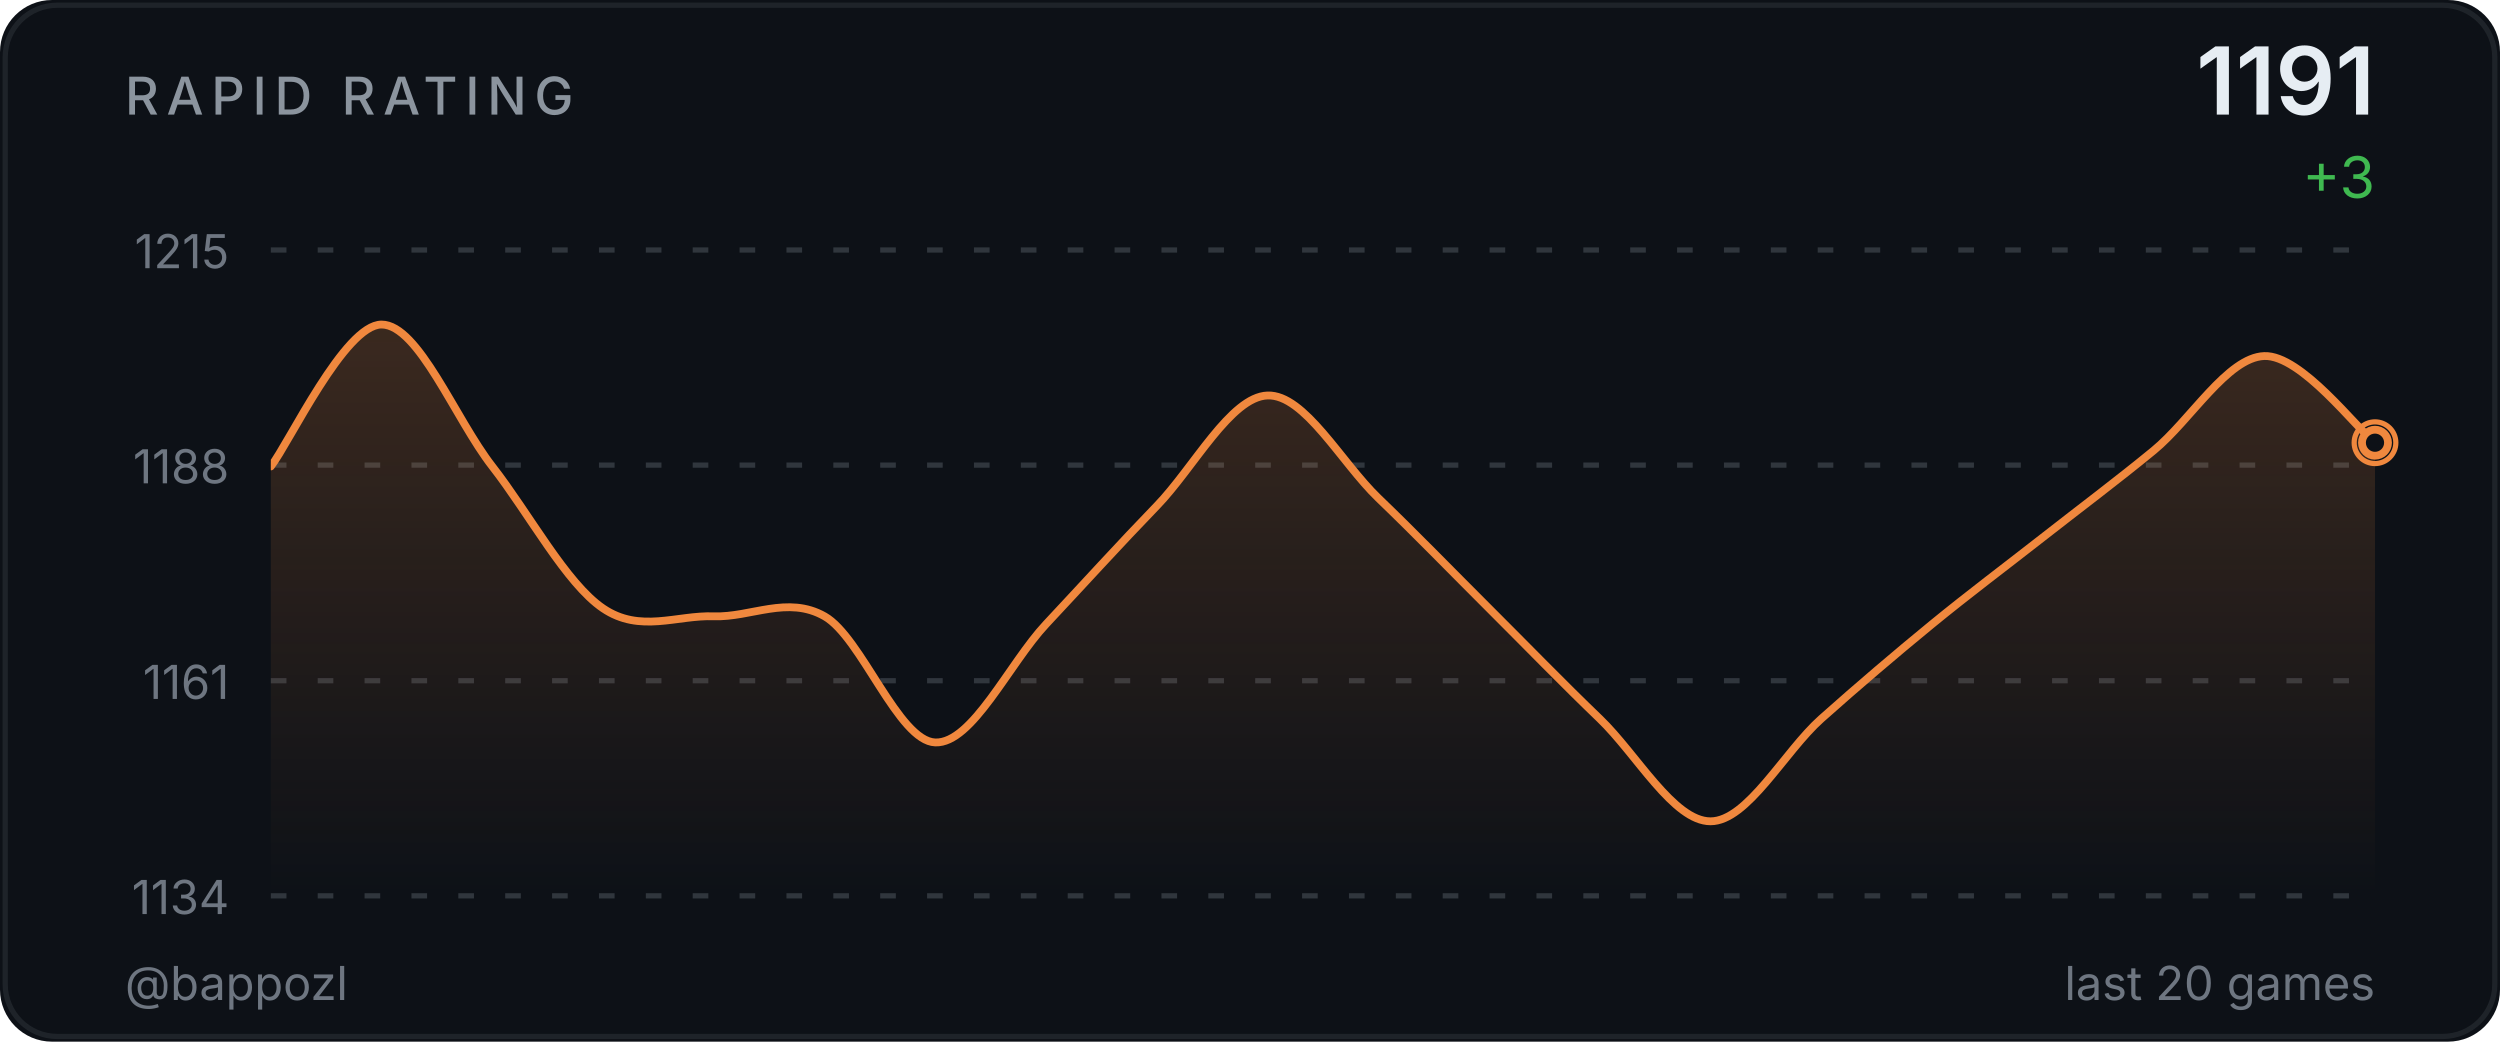
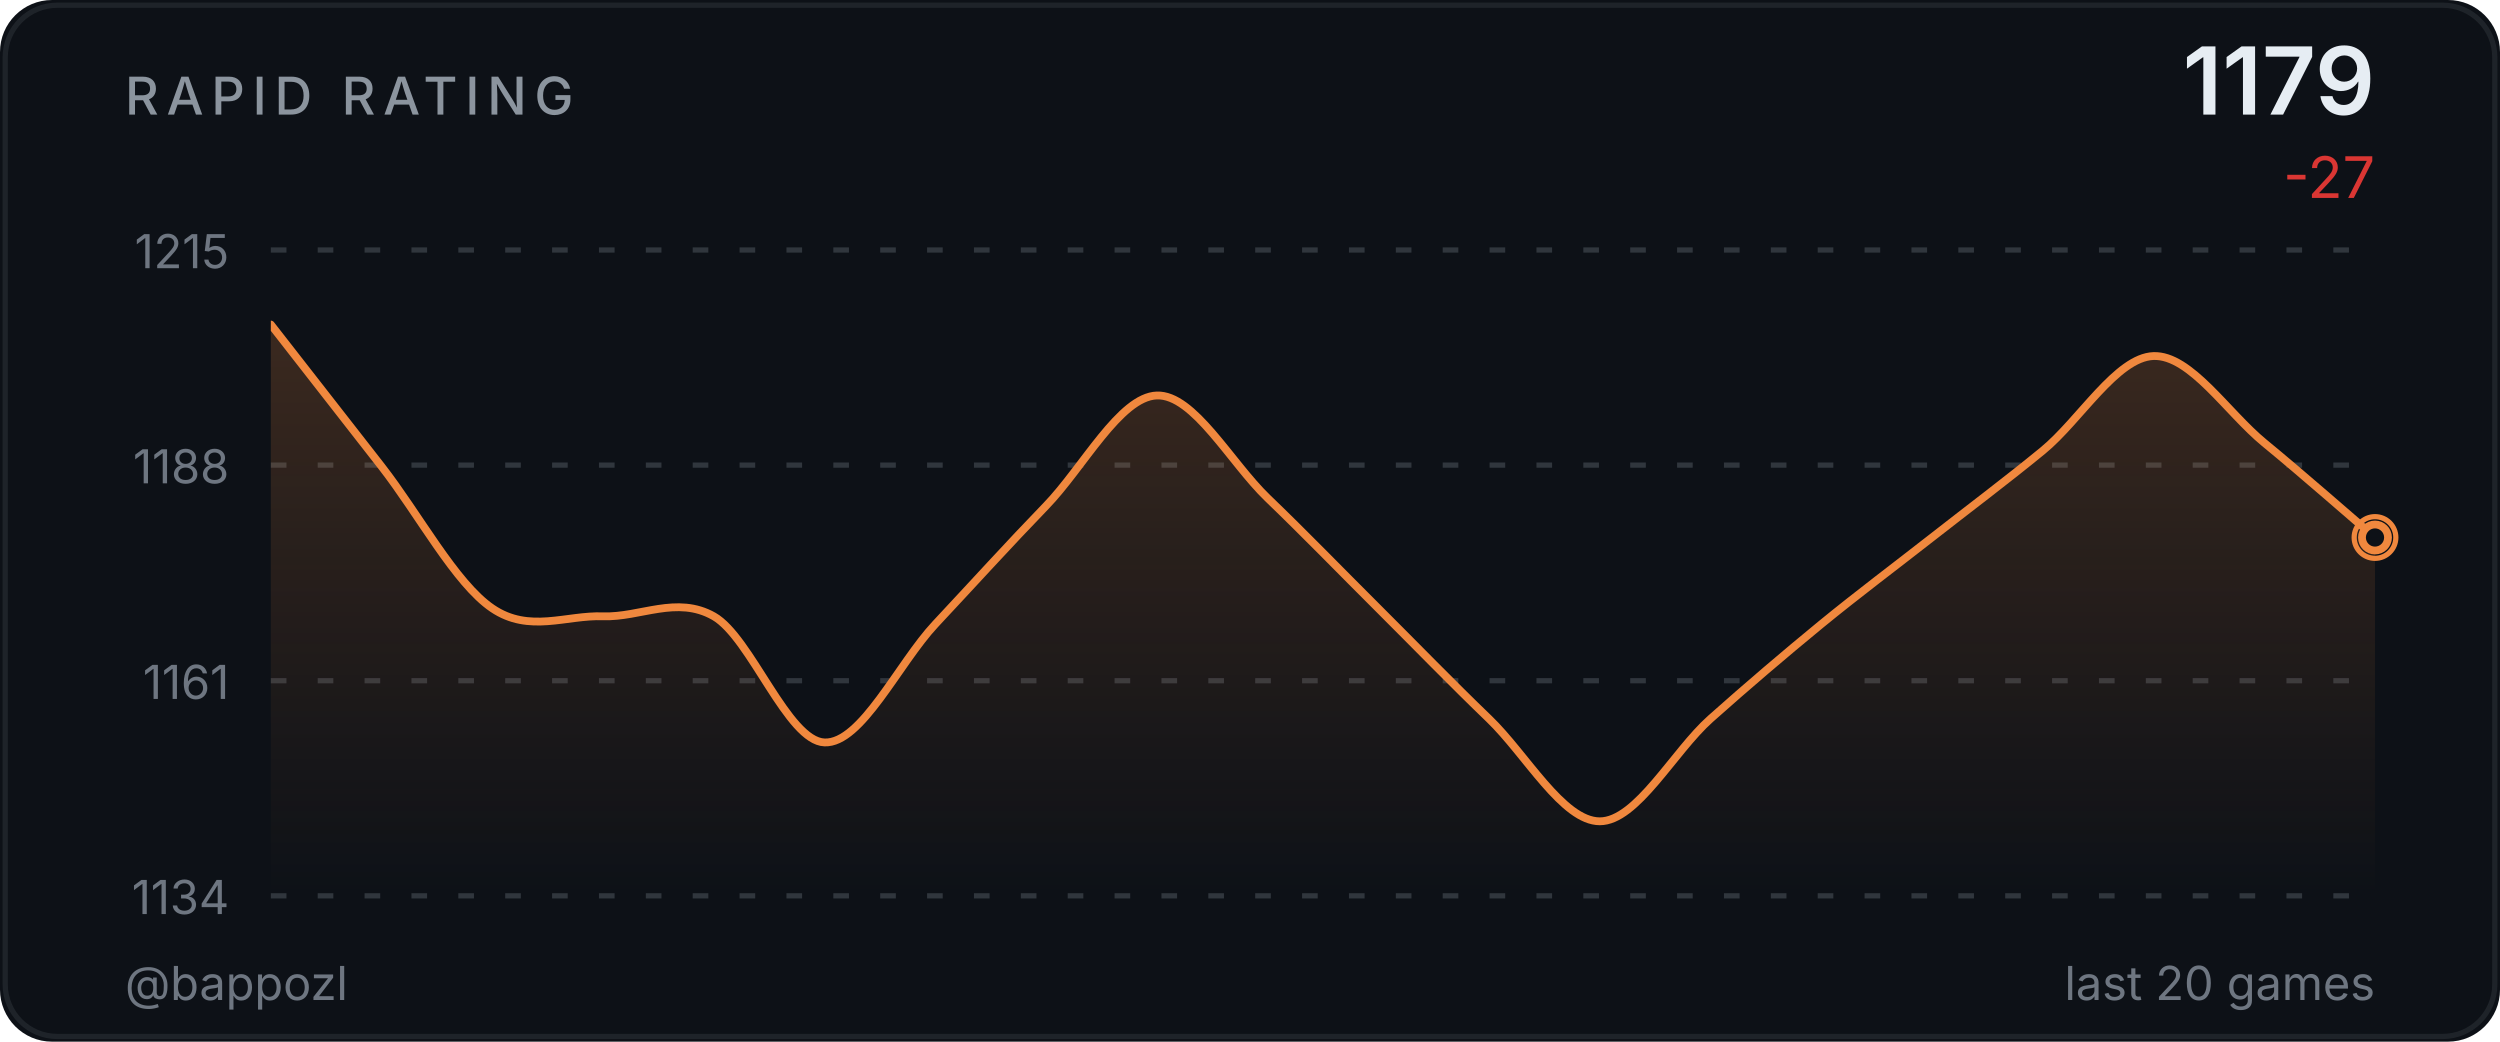
<svg xmlns="http://www.w3.org/2000/svg" width="480" height="200" viewBox="0 0 480 200">
  <defs>
    <linearGradient id="ag" x1="0" y1="0" x2="0" y2="1">
      <stop offset="0%" stop-color="#f0883e" stop-opacity="0.2" />
      <stop offset="100%" stop-color="#f0883e" stop-opacity="0" />
    </linearGradient>
    <clipPath id="cc">
      <rect x="52" y="48" width="404" height="124" />
    </clipPath>
  </defs>
  <style>@keyframes p{0%,100%{r:4;opacity:.5}50%{r:9;opacity:0}}.pr{animation:p 2.5s ease-in-out infinite}</style>
  <rect width="480" height="200" fill="#0d1117" rx="10" />
  <rect x="1" y="1" width="478" height="198" fill="none" stroke="#30363d" rx="10" stroke-opacity="0.5" />
  <text x="24" y="22" fill="#8b949e" font-size="10" font-weight="500" font-family="-apple-system,BlinkMacSystemFont,'Segoe UI',sans-serif" letter-spacing="1.5">RAPID RATING</text>
-   <text x="456" y="22" fill="#e6edf3" font-size="18" font-weight="600" font-family="-apple-system,BlinkMacSystemFont,'Segoe UI',sans-serif" text-anchor="end">1191</text>
-   <text x="456" y="38" fill="#3fb950" font-size="11" font-family="-apple-system,BlinkMacSystemFont,'Segoe UI',sans-serif" text-anchor="end">+3</text>
+   <text x="456" y="22" fill="#e6edf3" font-size="18" font-weight="600" font-family="-apple-system,BlinkMacSystemFont,'Segoe UI',sans-serif" text-anchor="end">1179</text>
+   <text x="456" y="38" fill="#da3633" font-size="11" font-family="-apple-system,BlinkMacSystemFont,'Segoe UI',sans-serif" text-anchor="end">-27</text>
  <line x1="52" y1="48.0" x2="456" y2="48.0" stroke="#30363d" stroke-width="1" stroke-dasharray="3,6" />
  <text x="44" y="51.5" fill="#6e7681" font-size="9" font-family="-apple-system,BlinkMacSystemFont,'Segoe UI',sans-serif" text-anchor="end">1215</text>
  <line x1="52" y1="89.3" x2="456" y2="89.3" stroke="#30363d" stroke-width="1" stroke-dasharray="3,6" />
  <text x="44" y="92.8" fill="#6e7681" font-size="9" font-family="-apple-system,BlinkMacSystemFont,'Segoe UI',sans-serif" text-anchor="end">1188</text>
  <line x1="52" y1="130.7" x2="456" y2="130.7" stroke="#30363d" stroke-width="1" stroke-dasharray="3,6" />
  <text x="44" y="134.2" fill="#6e7681" font-size="9" font-family="-apple-system,BlinkMacSystemFont,'Segoe UI',sans-serif" text-anchor="end">1161</text>
  <line x1="52" y1="172.0" x2="456" y2="172.0" stroke="#30363d" stroke-width="1" stroke-dasharray="3,6" />
  <text x="44" y="175.5" fill="#6e7681" font-size="9" font-family="-apple-system,BlinkMacSystemFont,'Segoe UI',sans-serif" text-anchor="end">1134</text>
-   <path d="M 52.00 89.56 C 55.54 85.02 66.18 62.31 73.26 62.31 C 80.35 62.31 87.44 80.48 94.53 89.56 C 101.61 98.64 108.70 112.02 115.79 116.81 C 122.88 121.61 129.96 118.07 137.05 118.33 C 144.14 118.58 151.23 114.29 158.32 118.33 C 165.40 122.36 172.49 142.30 179.58 142.55 C 186.67 142.80 193.75 127.41 200.84 119.84 C 207.93 112.27 215.02 104.45 222.11 97.13 C 229.19 89.81 236.28 76.19 243.37 75.93 C 250.46 75.68 257.54 88.80 264.63 95.62 C 271.72 102.43 278.81 109.75 285.89 116.81 C 292.98 123.88 300.07 131.20 307.16 138.01 C 314.25 144.82 321.33 157.69 328.42 157.69 C 335.51 157.69 342.60 144.32 349.68 138.01 C 356.77 131.70 363.86 125.65 370.95 119.84 C 378.04 114.04 385.12 108.74 392.21 103.19 C 399.30 97.64 406.39 92.34 413.47 86.53 C 420.56 80.73 427.65 68.62 434.74 68.36 C 441.82 68.11 452.46 82.24 456.00 85.02 L 456.00,172.00 L 52.00,172.00 Z" fill="url(#ag)" clip-path="url(#cc)" />
-   <path d="M 52.00 89.56 C 55.54 85.02 66.18 62.31 73.26 62.31 C 80.35 62.31 87.44 80.48 94.53 89.56 C 101.61 98.64 108.70 112.02 115.79 116.81 C 122.88 121.61 129.96 118.07 137.05 118.33 C 144.14 118.58 151.23 114.29 158.32 118.33 C 165.40 122.36 172.49 142.30 179.58 142.55 C 186.67 142.80 193.75 127.41 200.84 119.84 C 207.93 112.27 215.02 104.45 222.11 97.13 C 229.19 89.81 236.28 76.19 243.37 75.93 C 250.46 75.68 257.54 88.80 264.63 95.62 C 271.72 102.43 278.81 109.75 285.89 116.81 C 292.98 123.88 300.07 131.20 307.16 138.01 C 314.25 144.82 321.33 157.69 328.42 157.69 C 335.51 157.69 342.60 144.32 349.68 138.01 C 356.77 131.70 363.86 125.65 370.95 119.84 C 378.04 114.04 385.12 108.74 392.21 103.19 C 399.30 97.64 406.39 92.34 413.47 86.53 C 420.56 80.73 427.65 68.62 434.74 68.36 C 441.82 68.11 452.46 82.24 456.00 85.02" fill="none" stroke="#f0883e" stroke-width="1.5" stroke-linecap="round" stroke-linejoin="round" clip-path="url(#cc)" />
-   <circle cx="456.0" cy="85.0" r="4" fill="none" stroke="#f0883e" stroke-width="1" class="pr" />
-   <circle cx="456.0" cy="85.0" r="2.5" fill="#0d1117" stroke="#f0883e" stroke-width="1.5" />
+   <path d="M 52.00 62.31 C 55.54 66.85 66.18 80.48 73.26 89.56 C 80.35 98.64 87.44 112.02 94.53 116.81 C 101.61 121.61 108.70 118.07 115.79 118.33 C 122.88 118.58 129.96 114.29 137.05 118.33 C 144.14 122.36 151.23 142.30 158.32 142.55 C 165.40 142.80 172.49 127.41 179.58 119.84 C 186.67 112.27 193.75 104.45 200.84 97.13 C 207.93 89.81 215.02 76.19 222.11 75.93 C 229.19 75.68 236.28 88.80 243.37 95.62 C 250.46 102.43 257.54 109.75 264.63 116.81 C 271.72 123.88 278.81 131.20 285.89 138.01 C 292.98 144.82 300.07 157.69 307.16 157.69 C 314.25 157.69 321.33 144.32 328.42 138.01 C 335.51 131.70 342.60 125.65 349.68 119.84 C 356.77 114.04 363.86 108.74 370.95 103.19 C 378.04 97.64 385.12 92.34 392.21 86.53 C 399.30 80.73 406.39 68.62 413.47 68.36 C 420.56 68.11 427.65 79.21 434.74 85.02 C 441.82 90.82 452.46 100.16 456.00 103.19 L 456.00,172.00 L 52.00,172.00 Z" fill="url(#ag)" clip-path="url(#cc)" />
+   <path d="M 52.00 62.31 C 55.54 66.85 66.18 80.48 73.26 89.56 C 80.35 98.64 87.44 112.02 94.53 116.81 C 101.61 121.61 108.70 118.07 115.79 118.33 C 122.88 118.58 129.96 114.29 137.05 118.33 C 144.14 122.36 151.23 142.30 158.32 142.55 C 165.40 142.80 172.49 127.41 179.58 119.84 C 186.67 112.27 193.75 104.45 200.84 97.13 C 207.93 89.81 215.02 76.19 222.11 75.93 C 229.19 75.68 236.28 88.80 243.37 95.62 C 250.46 102.43 257.54 109.75 264.63 116.81 C 271.72 123.88 278.81 131.20 285.89 138.01 C 292.98 144.82 300.07 157.69 307.16 157.69 C 314.25 157.69 321.33 144.32 328.42 138.01 C 335.51 131.70 342.60 125.65 349.68 119.84 C 356.77 114.04 363.86 108.74 370.95 103.19 C 378.04 97.64 385.12 92.34 392.21 86.53 C 399.30 80.73 406.39 68.62 413.47 68.36 C 420.56 68.11 427.65 79.21 434.74 85.02 C 441.82 90.82 452.46 100.16 456.00 103.19" fill="none" stroke="#f0883e" stroke-width="1.5" stroke-linecap="round" stroke-linejoin="round" clip-path="url(#cc)" />
+   <circle cx="456.0" cy="103.2" r="4" fill="none" stroke="#f0883e" stroke-width="1" class="pr" />
+   <circle cx="456.0" cy="103.2" r="2.5" fill="#0d1117" stroke="#f0883e" stroke-width="1.5" />
  <text x="24" y="192" fill="#6e7681" font-size="9" font-family="-apple-system,BlinkMacSystemFont,'Segoe UI',sans-serif">@bappozl</text>
  <text x="456" y="192" fill="#6e7681" font-size="9" font-family="-apple-system,BlinkMacSystemFont,'Segoe UI',sans-serif" text-anchor="end">last 20 games</text>
</svg>
